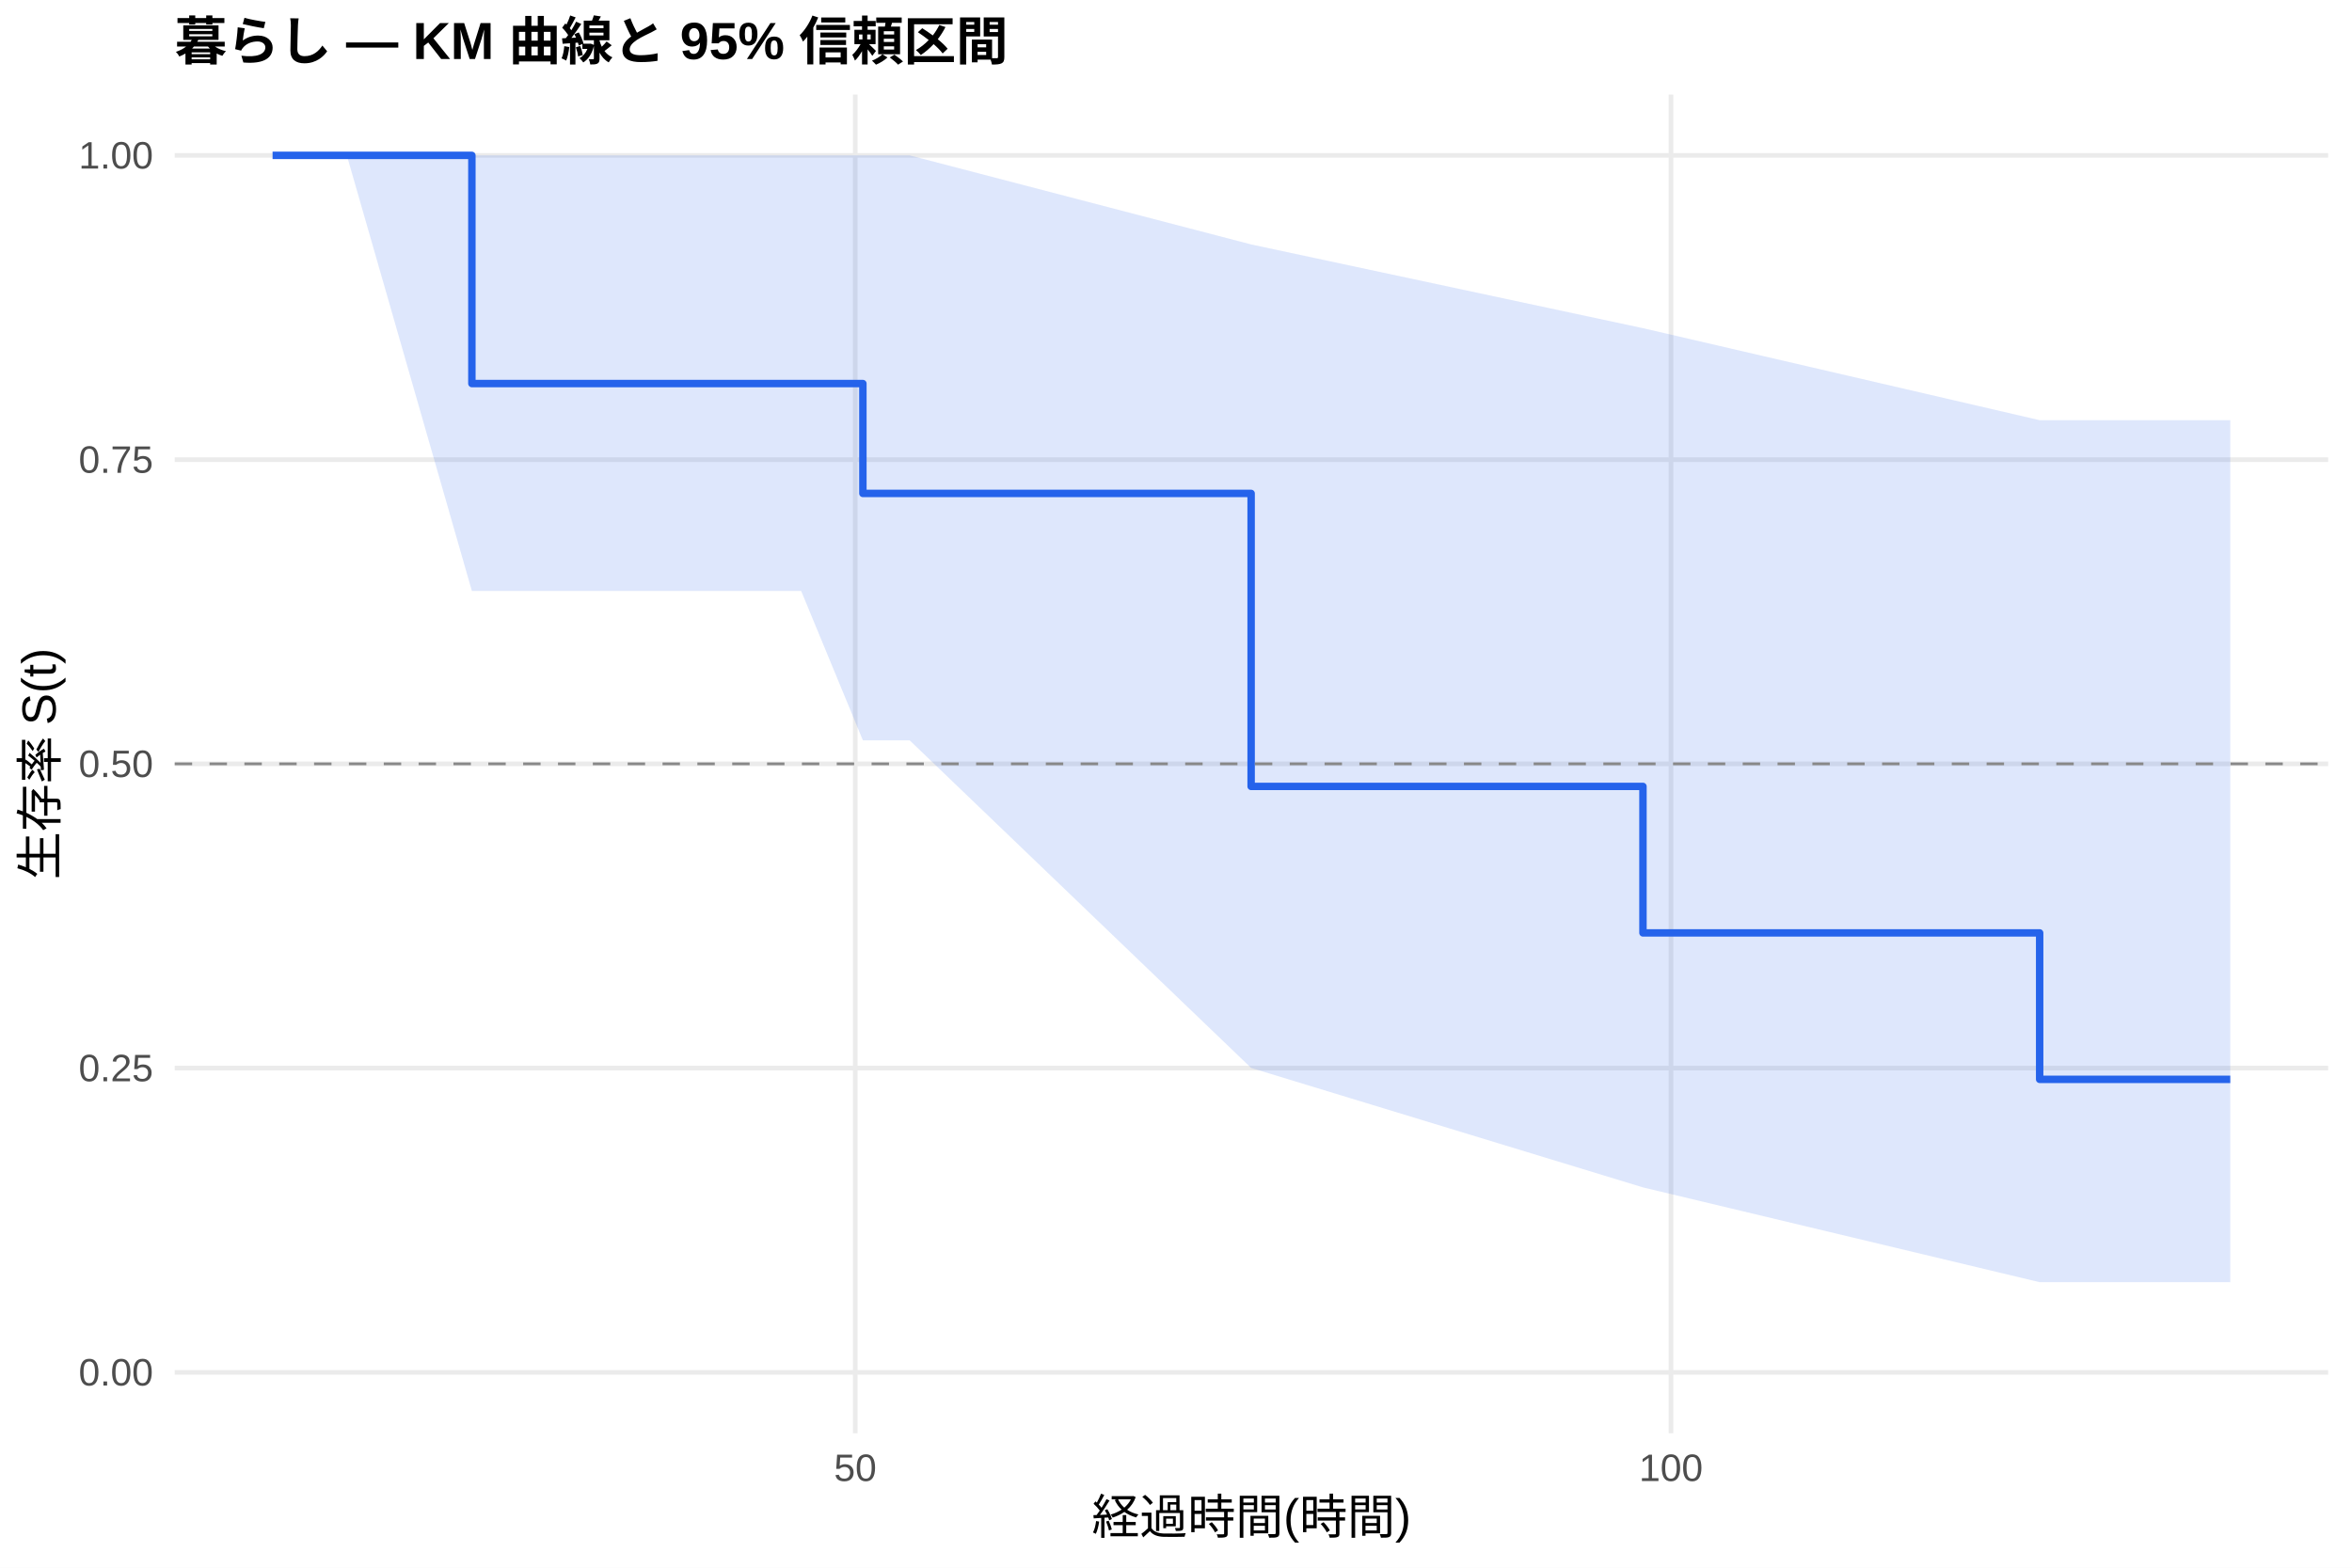
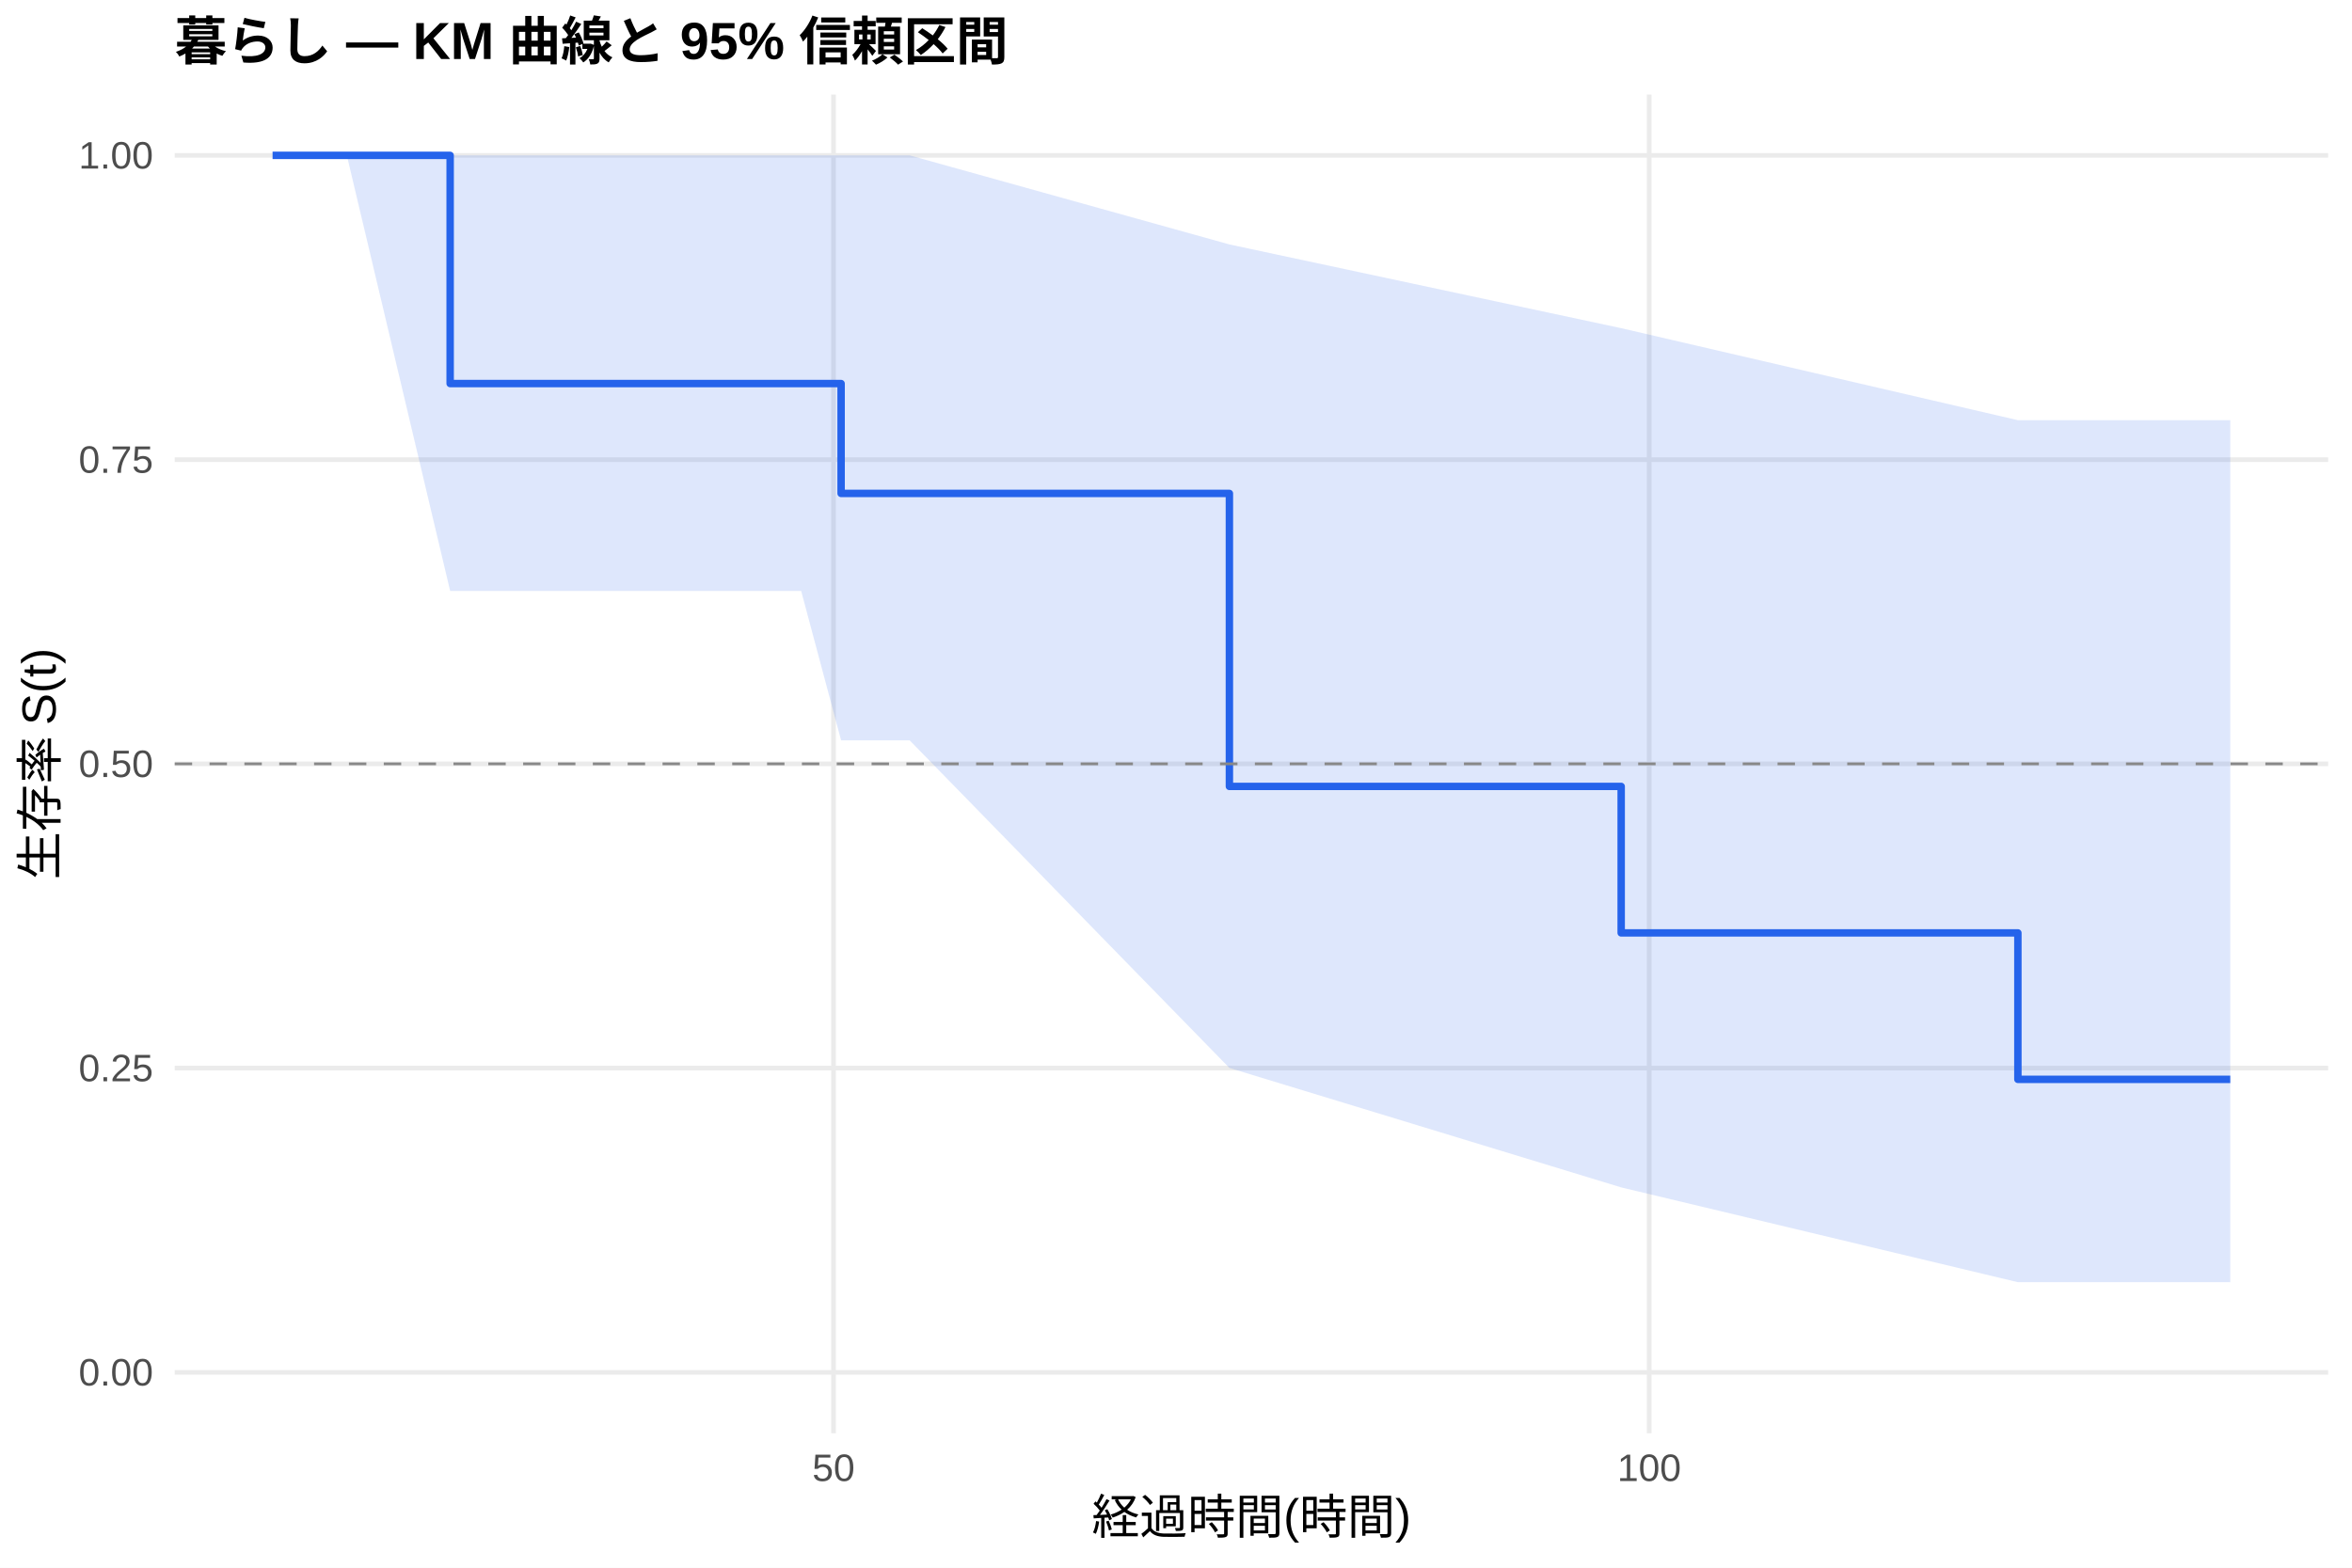
<svg xmlns="http://www.w3.org/2000/svg" width="540.00pt" height="360.00pt" viewBox="0 0 540.00 360.00">
  <g class="svglite">
    <defs>
      <style type="text/css">
    .svglite line, .svglite polyline, .svglite polygon, .svglite path, .svglite rect, .svglite circle {
      fill: none;
      stroke: #000000;
      stroke-linecap: round;
      stroke-linejoin: round;
      stroke-miterlimit: 10.00;
    }
    .svglite text {
      white-space: pre;
    }
    .svglite g.glyphgroup path {
      fill: inherit;
      stroke: none;
    }
  </style>
    </defs>
    <rect width="100%" height="100%" style="stroke: none; fill: #FFFFFF;" />
    <defs>
      <clipPath id="cpMC4wMHw1NDAuMDB8MC4wMHwzNjAuMDA=">
        <rect x="0.00" y="0.00" width="540.00" height="360.00" />
      </clipPath>
    </defs>
    <g clip-path="url(#cpMC4wMHw1NDAuMDB8MC4wMHwzNjAuMDA=)">
      <rect x="0" y="0.00" width="540.00" height="360.00" style="stroke-width: 1.07; stroke: none; fill: #FFFFFF;" />
    </g>
    <defs>
      <clipPath id="cpNDAuMTF8NTM0LjUyfDIxLjcxfDMyOS4xMg==">
        <rect x="40.11" y="21.71" width="494.41" height="307.41" />
      </clipPath>
    </defs>
    <g clip-path="url(#cpNDAuMTF8NTM0LjUyfDIxLjcxfDMyOS4xMg==)">
      <polyline points="40.11,315.14 534.52,315.14 " style="stroke-width: 1.07; stroke: #EBEBEB; stroke-linecap: butt;" />
      <polyline points="40.11,245.28 534.52,245.28 " style="stroke-width: 1.07; stroke: #EBEBEB; stroke-linecap: butt;" />
      <polyline points="40.11,175.41 534.52,175.41 " style="stroke-width: 1.07; stroke: #EBEBEB; stroke-linecap: butt;" />
      <polyline points="40.11,105.55 534.52,105.55 " style="stroke-width: 1.07; stroke: #EBEBEB; stroke-linecap: butt;" />
      <polyline points="40.11,35.68 534.52,35.68 " style="stroke-width: 1.07; stroke: #EBEBEB; stroke-linecap: butt;" />
-       <polyline points="196.36,329.12 196.36,21.71 " style="stroke-width: 1.07; stroke: #EBEBEB; stroke-linecap: butt;" />
-       <polyline points="383.64,329.12 383.64,21.71 " style="stroke-width: 1.07; stroke: #EBEBEB; stroke-linecap: butt;" />
-       <polygon points="62.58,35.68 65.89,35.68 69.39,35.68 79.63,35.68 108.34,35.68 155.47,35.68 183.94,35.68 198.11,35.68 208.85,35.68 287.25,56.13 377.21,75.36 468.29,96.49 506.49,96.49 512.05,96.49 512.05,294.44 506.49,294.44 468.29,294.44 377.21,272.67 287.25,245.24 208.85,170.01 198.11,170.01 183.94,135.70 155.47,135.70 108.34,135.70 79.63,35.68 69.39,35.68 65.89,35.68 62.58,35.68 " style="stroke-width: 0.00; stroke: none; stroke-linecap: butt; fill: #2563EB; fill-opacity: 0.15;" />
-       <polyline points="62.58,35.68 65.89,35.68 69.39,35.68 79.63,35.68 108.34,35.68 155.47,35.68 183.94,35.68 198.11,35.68 208.85,35.68 287.25,56.13 377.21,75.36 468.29,96.49 506.49,96.49 512.05,96.49 " style="stroke-width: 1.07; stroke: none; stroke-linecap: butt;" />
-       <polyline points="512.05,294.44 506.49,294.44 468.29,294.44 377.21,272.67 287.25,245.24 208.85,170.01 198.11,170.01 183.94,135.70 155.47,135.70 108.34,135.70 79.63,35.68 69.39,35.68 65.89,35.68 62.58,35.68 " style="stroke-width: 1.07; stroke: none; stroke-linecap: butt;" />
-       <polyline points="62.58,35.68 65.89,35.68 65.89,35.68 69.39,35.68 69.39,35.68 79.63,35.68 79.63,35.68 108.34,35.68 108.34,88.08 155.47,88.08 155.47,88.08 183.94,88.08 183.94,88.08 198.11,88.08 198.11,113.31 208.85,113.31 208.85,113.31 287.25,113.31 287.25,180.59 377.21,180.59 377.21,214.23 468.29,214.23 468.29,247.86 506.49,247.86 506.49,247.86 512.05,247.86 512.05,247.86 " style="stroke-width: 1.71; stroke: #2563EB; stroke-linecap: butt;" />
+       <polyline points="191.37,329.12 191.37,21.71 " style="stroke-width: 1.07; stroke: #EBEBEB; stroke-linecap: butt;" />
+       <polyline points="378.64,329.12 378.64,21.71 " style="stroke-width: 1.07; stroke: #EBEBEB; stroke-linecap: butt;" />
+       <polygon points="62.58,35.68 65.89,35.68 69.39,35.68 79.63,35.68 103.35,35.68 155.47,35.68 183.94,35.68 193.11,35.68 208.85,35.68 282.26,56.13 372.21,75.36 463.29,96.49 506.49,96.49 512.05,96.49 512.05,294.44 506.49,294.44 463.29,294.44 372.21,272.67 282.26,245.24 208.85,170.01 193.11,170.01 183.94,135.70 155.47,135.70 103.35,135.70 79.63,35.68 69.39,35.68 65.89,35.68 62.58,35.68 " style="stroke-width: 0.00; stroke: none; stroke-linecap: butt; fill: #2563EB; fill-opacity: 0.15;" />
+       <polyline points="62.58,35.68 65.89,35.68 69.39,35.68 79.63,35.68 103.35,35.68 155.47,35.68 183.94,35.68 193.11,35.68 208.85,35.68 282.26,56.13 372.21,75.36 463.29,96.49 506.49,96.49 512.05,96.49 " style="stroke-width: 1.07; stroke: none; stroke-linecap: butt;" />
+       <polyline points="512.05,294.44 506.49,294.44 463.29,294.44 372.21,272.67 282.26,245.24 208.85,170.01 193.11,170.01 183.94,135.70 155.47,135.70 103.35,135.70 79.63,35.68 69.39,35.68 65.89,35.68 62.58,35.68 " style="stroke-width: 1.07; stroke: none; stroke-linecap: butt;" />
+       <polyline points="62.58,35.68 65.89,35.68 65.89,35.68 69.39,35.68 69.39,35.68 79.63,35.68 79.63,35.68 103.35,35.68 103.35,88.08 155.47,88.08 155.47,88.08 183.94,88.08 183.94,88.08 193.11,88.08 193.11,113.31 208.85,113.31 208.85,113.31 282.26,113.31 282.26,180.59 372.21,180.59 372.21,214.23 463.29,214.23 463.29,247.86 506.49,247.86 506.49,247.86 512.05,247.86 512.05,247.86 " style="stroke-width: 1.71; stroke: #2563EB; stroke-linecap: butt;" />
      <line x1="40.11" y1="175.41" x2="534.52" y2="175.41" style="stroke-width: 0.64; stroke: #888888; stroke-dasharray: 4.00,4.00; stroke-linecap: butt;" />
    </g>
    <g clip-path="url(#cpMC4wMHw1NDAuMDB8MC4wMHwzNjAuMDA=)">
      <text x="35.18" y="318.17" text-anchor="end" style="font-size: 8.80px;fill: #4D4D4D; font-family: &quot;Liberation Sans&quot;;" textLength="17.11px" lengthAdjust="spacingAndGlyphs">0.00</text>
      <text x="35.18" y="248.30" text-anchor="end" style="font-size: 8.80px;fill: #4D4D4D; font-family: &quot;Liberation Sans&quot;;" textLength="17.11px" lengthAdjust="spacingAndGlyphs">0.25</text>
      <text x="35.18" y="178.44" text-anchor="end" style="font-size: 8.80px;fill: #4D4D4D; font-family: &quot;Liberation Sans&quot;;" textLength="17.11px" lengthAdjust="spacingAndGlyphs">0.50</text>
      <text x="35.18" y="108.57" text-anchor="end" style="font-size: 8.80px;fill: #4D4D4D; font-family: &quot;Liberation Sans&quot;;" textLength="17.11px" lengthAdjust="spacingAndGlyphs">0.75</text>
      <text x="35.18" y="38.71" text-anchor="end" style="font-size: 8.80px;fill: #4D4D4D; font-family: &quot;Liberation Sans&quot;;" textLength="17.11px" lengthAdjust="spacingAndGlyphs">1.00</text>
-       <text x="196.36" y="340.10" text-anchor="middle" style="font-size: 8.80px;fill: #4D4D4D; font-family: &quot;Liberation Sans&quot;;" textLength="9.78px" lengthAdjust="spacingAndGlyphs">50</text>
-       <text x="383.64" y="340.10" text-anchor="middle" style="font-size: 8.80px;fill: #4D4D4D; font-family: &quot;Liberation Sans&quot;;" textLength="14.67px" lengthAdjust="spacingAndGlyphs">100</text>
+       <text x="191.37" y="340.10" text-anchor="middle" style="font-size: 8.80px;fill: #4D4D4D; font-family: &quot;Liberation Sans&quot;;" textLength="9.78px" lengthAdjust="spacingAndGlyphs">50</text>
+       <text x="378.64" y="340.10" text-anchor="middle" style="font-size: 8.80px;fill: #4D4D4D; font-family: &quot;Liberation Sans&quot;;" textLength="14.67px" lengthAdjust="spacingAndGlyphs">100</text>
      <text x="287.32" y="352.24" text-anchor="middle" style="font-size: 11.00px; font-family: &quot;Liberation Sans&quot;;" textLength="73.31px" lengthAdjust="spacingAndGlyphs">経過時間(時間)</text>
      <text transform="translate(13.05,175.41) rotate(-90)" text-anchor="middle" style="font-size: 11.00px; font-family: &quot;Liberation Sans&quot;;" textLength="53.78px" lengthAdjust="spacingAndGlyphs">生存率 S(t)</text>
      <text x="40.11" y="13.74" style="font-size: 12.00px; font-weight: bold; font-family: &quot;Liberation Sans&quot;;" textLength="191.33px" lengthAdjust="spacingAndGlyphs">暮らし — KM 曲線と 95% 信頼区間</text>
    </g>
  </g>
</svg>
